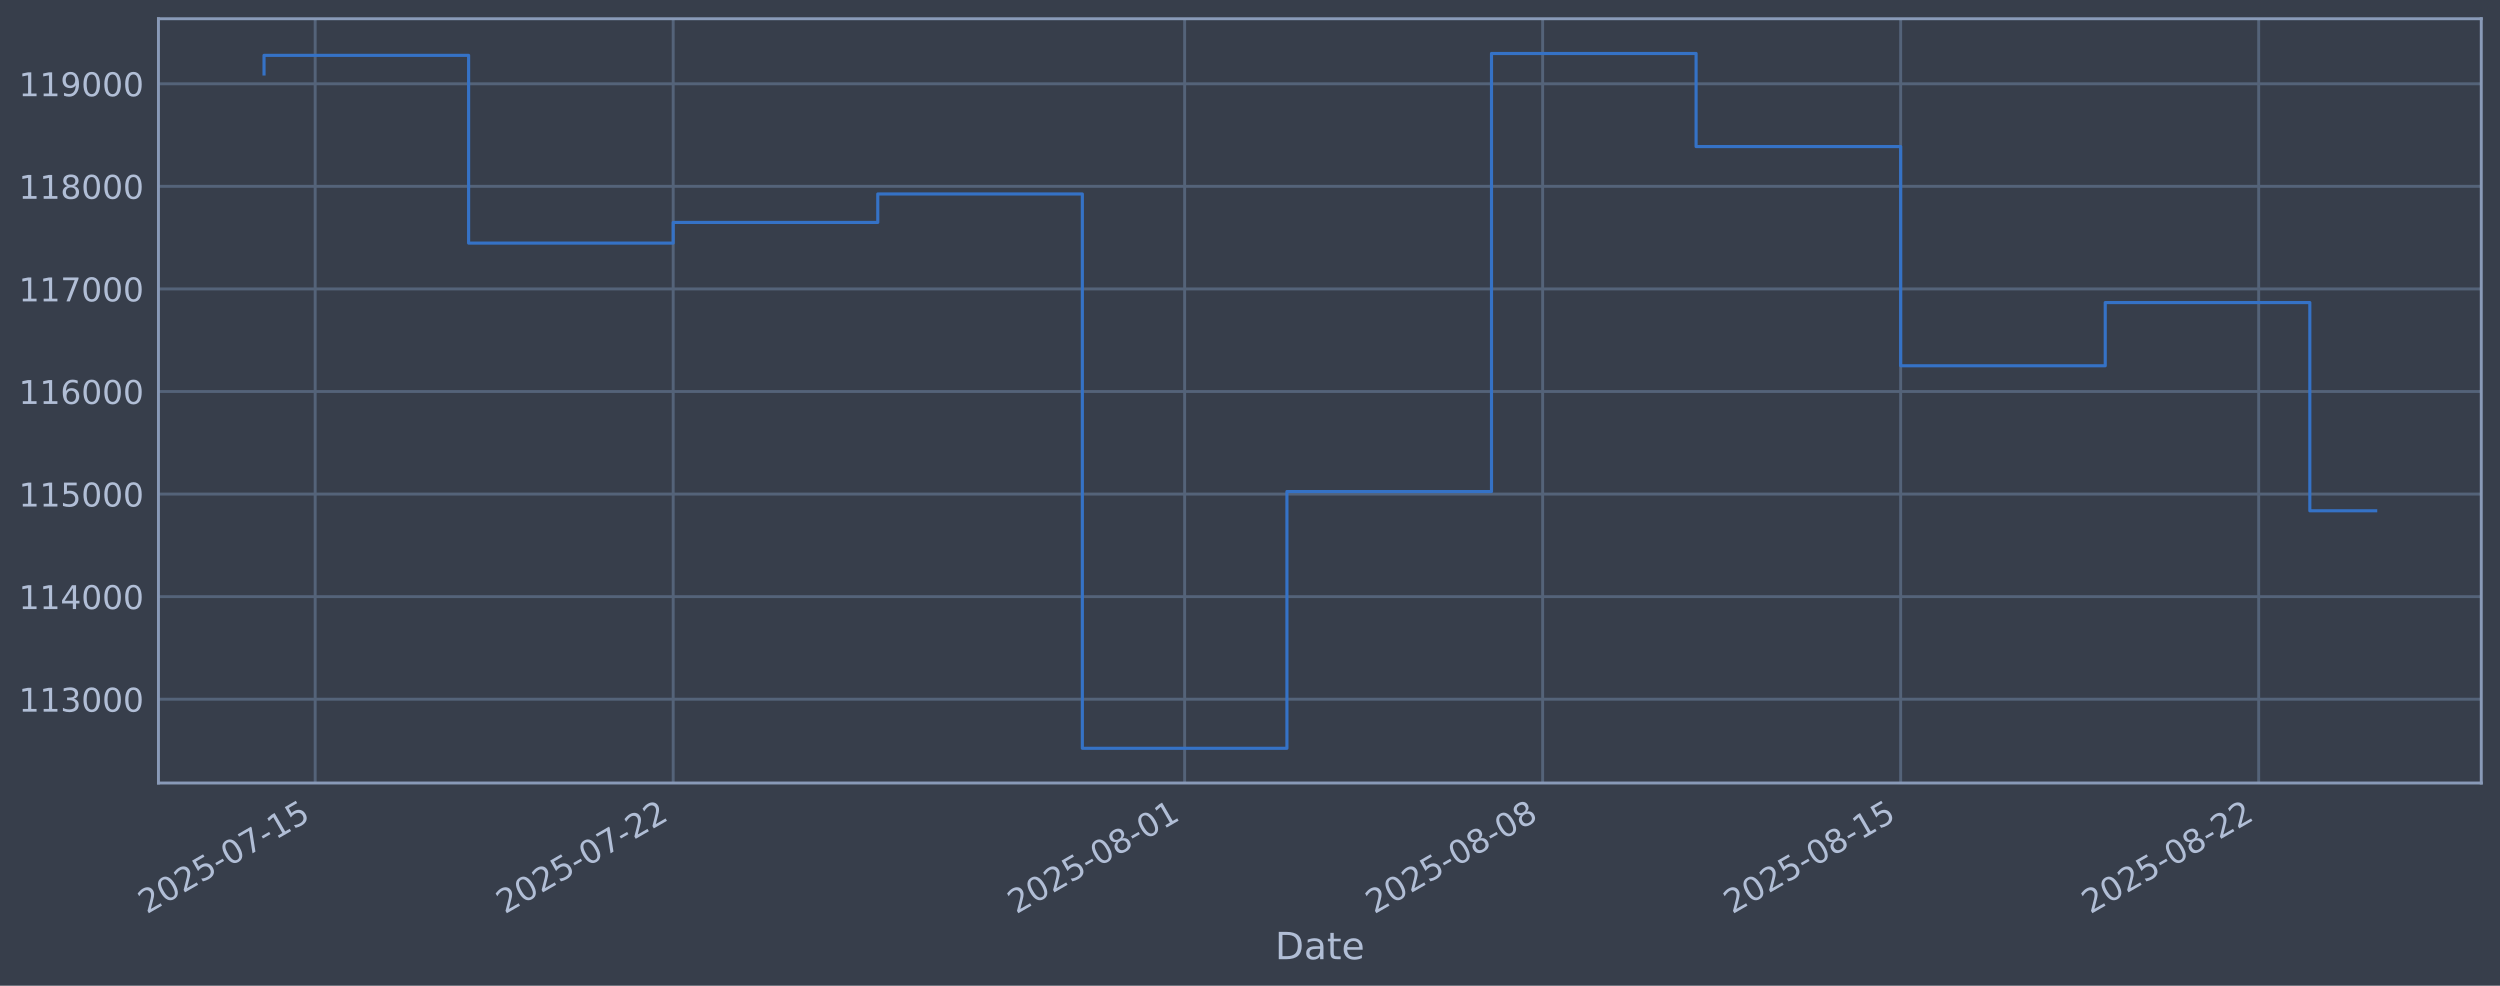
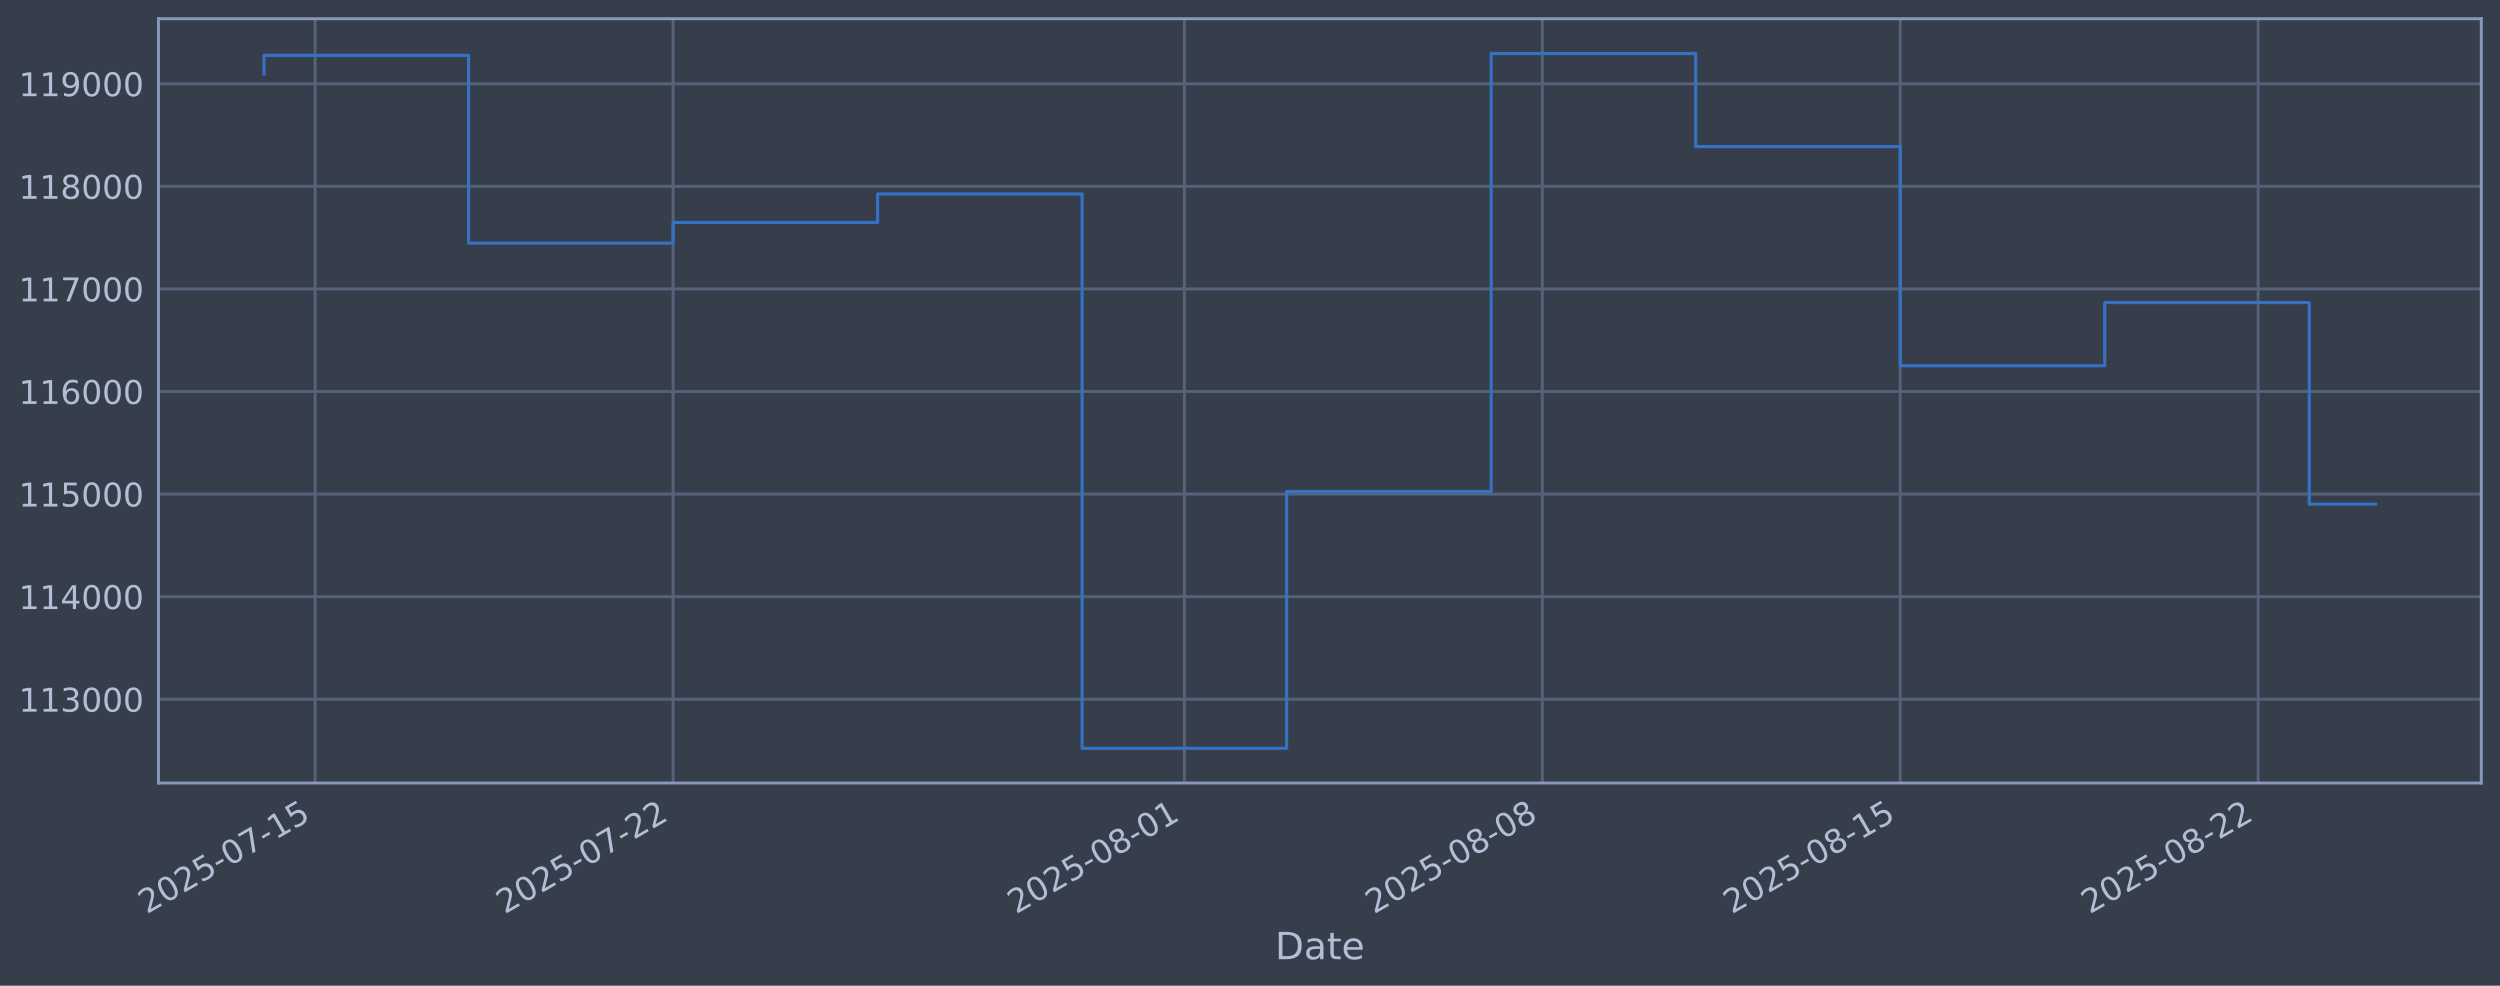
<svg xmlns="http://www.w3.org/2000/svg" xmlns:xlink="http://www.w3.org/1999/xlink" width="960.9pt" height="378.87pt" viewBox="0 0 960.9 378.87" version="1.1">
  <defs>
    <style type="text/css">*{stroke-linejoin: round; stroke-linecap: butt}</style>
  </defs>
  <g id="figure_1">
    <g id="patch_1">
      <path d="M 0 378.87  L 960.9 378.87  L 960.9 0  L 0 0  z " style="fill: #373e4b" />
    </g>
    <g id="axes_1">
      <g id="patch_2">
        <path d="M 60.901 300.96  L 953.701 300.96  L 953.701 7.2  L 60.901 7.2  z " style="fill: #373e4b" />
      </g>
      <g id="matplotlib.axis_1">
        <g id="xtick_1">
          <g id="line2d_1">
-             <path d="M 121.14 300.96  L 121.14 7.2  " clip-path="url(#p6aaa82c65f)" style="fill: none; stroke: #546379; stroke-width: 1.12; stroke-linecap: square" />
+             <path d="M 121.135 300.96  L 121.135 7.2  " clip-path="url(#p366bb6cf00)" style="fill: none; stroke: #546379; stroke-width: 1.12; stroke-linecap: square" />
          </g>
          <g id="line2d_2" />
          <g id="text_1">
-             <g style="fill: #b1bed6" transform="translate(56.41484 351.4642) rotate(-30) scale(0.126 -0.126)">
+             <g style="fill: #b1bed6" transform="translate(56.40952 351.4642) rotate(-30) scale(0.126 -0.126)">
              <defs>
                <path id="DejaVuSans-32" d="M 1228 531  L 3431 531  L 3431 0  L 469 0  L 469 531  Q 828 903 1448 1529  Q 2069 2156 2228 2338  Q 2531 2678 2651 2914  Q 2772 3150 2772 3378  Q 2772 3750 2511 3984  Q 2250 4219 1831 4219  Q 1534 4219 1204 4116  Q 875 4013 500 3803  L 500 4441  Q 881 4594 1212 4672  Q 1544 4750 1819 4750  Q 2544 4750 2975 4387  Q 3406 4025 3406 3419  Q 3406 3131 3298 2873  Q 3191 2616 2906 2266  Q 2828 2175 2409 1742  Q 1991 1309 1228 531  z " transform="scale(0.015625)" />
                <path id="DejaVuSans-30" d="M 2034 4250  Q 1547 4250 1301 3770  Q 1056 3291 1056 2328  Q 1056 1369 1301 889  Q 1547 409 2034 409  Q 2525 409 2770 889  Q 3016 1369 3016 2328  Q 3016 3291 2770 3770  Q 2525 4250 2034 4250  z M 2034 4750  Q 2819 4750 3233 4129  Q 3647 3509 3647 2328  Q 3647 1150 3233 529  Q 2819 -91 2034 -91  Q 1250 -91 836 529  Q 422 1150 422 2328  Q 422 3509 836 4129  Q 1250 4750 2034 4750  z " transform="scale(0.015625)" />
                <path id="DejaVuSans-35" d="M 691 4666  L 3169 4666  L 3169 4134  L 1269 4134  L 1269 2991  Q 1406 3038 1543 3061  Q 1681 3084 1819 3084  Q 2600 3084 3056 2656  Q 3513 2228 3513 1497  Q 3513 744 3044 326  Q 2575 -91 1722 -91  Q 1428 -91 1123 -41  Q 819 9 494 109  L 494 744  Q 775 591 1075 516  Q 1375 441 1709 441  Q 2250 441 2565 725  Q 2881 1009 2881 1497  Q 2881 1984 2565 2268  Q 2250 2553 1709 2553  Q 1456 2553 1204 2497  Q 953 2441 691 2322  L 691 4666  z " transform="scale(0.015625)" />
                <path id="DejaVuSans-2d" d="M 313 2009  L 1997 2009  L 1997 1497  L 313 1497  L 313 2009  z " transform="scale(0.015625)" />
                <path id="DejaVuSans-37" d="M 525 4666  L 3525 4666  L 3525 4397  L 1831 0  L 1172 0  L 2766 4134  L 525 4134  L 525 4666  z " transform="scale(0.015625)" />
                <path id="DejaVuSans-31" d="M 794 531  L 1825 531  L 1825 4091  L 703 3866  L 703 4441  L 1819 4666  L 2450 4666  L 2450 531  L 3481 531  L 3481 0  L 794 0  L 794 531  z " transform="scale(0.015625)" />
              </defs>
              <use xlink:href="#DejaVuSans-32" />
              <use xlink:href="#DejaVuSans-30" transform="translate(63.62305 0)" />
              <use xlink:href="#DejaVuSans-32" transform="translate(127.2461 0)" />
              <use xlink:href="#DejaVuSans-35" transform="translate(190.8691 0)" />
              <use xlink:href="#DejaVuSans-2d" transform="translate(254.4922 0)" />
              <use xlink:href="#DejaVuSans-30" transform="translate(290.5762 0)" />
              <use xlink:href="#DejaVuSans-37" transform="translate(354.1992 0)" />
              <use xlink:href="#DejaVuSans-2d" transform="translate(417.8223 0)" />
              <use xlink:href="#DejaVuSans-31" transform="translate(453.9062 0)" />
              <use xlink:href="#DejaVuSans-35" transform="translate(517.5293 0)" />
            </g>
          </g>
        </g>
        <g id="xtick_2">
          <g id="line2d_3">
-             <path d="M 258.747 300.96  L 258.747 7.2  " clip-path="url(#p6aaa82c65f)" style="fill: none; stroke: #546379; stroke-width: 1.12; stroke-linecap: square" />
+             <path d="M 258.704 300.96  L 258.704 7.2  " clip-path="url(#p366bb6cf00)" style="fill: none; stroke: #546379; stroke-width: 1.12; stroke-linecap: square" />
          </g>
          <g id="line2d_4" />
          <g id="text_2">
-             <g style="fill: #b1bed6" transform="translate(194.021 351.4642) rotate(-30) scale(0.126 -0.126)">
+             <g style="fill: #b1bed6" transform="translate(193.9785 351.4642) rotate(-30) scale(0.126 -0.126)">
              <use xlink:href="#DejaVuSans-32" />
              <use xlink:href="#DejaVuSans-30" transform="translate(63.62305 0)" />
              <use xlink:href="#DejaVuSans-32" transform="translate(127.2461 0)" />
              <use xlink:href="#DejaVuSans-35" transform="translate(190.8691 0)" />
              <use xlink:href="#DejaVuSans-2d" transform="translate(254.4922 0)" />
              <use xlink:href="#DejaVuSans-30" transform="translate(290.5762 0)" />
              <use xlink:href="#DejaVuSans-37" transform="translate(354.1992 0)" />
              <use xlink:href="#DejaVuSans-2d" transform="translate(417.8223 0)" />
              <use xlink:href="#DejaVuSans-32" transform="translate(453.9062 0)" />
              <use xlink:href="#DejaVuSans-32" transform="translate(517.5293 0)" />
            </g>
          </g>
        </g>
        <g id="xtick_3">
          <g id="line2d_5">
-             <path d="M 455.327 300.96  L 455.327 7.2  " clip-path="url(#p6aaa82c65f)" style="fill: none; stroke: #546379; stroke-width: 1.12; stroke-linecap: square" />
+             <path d="M 455.231 300.96  L 455.231 7.2  " clip-path="url(#p366bb6cf00)" style="fill: none; stroke: #546379; stroke-width: 1.12; stroke-linecap: square" />
          </g>
          <g id="line2d_6" />
          <g id="text_3">
-             <g style="fill: #b1bed6" transform="translate(390.6013 351.4642) rotate(-30) scale(0.126 -0.126)">
+             <g style="fill: #b1bed6" transform="translate(390.5057 351.4642) rotate(-30) scale(0.126 -0.126)">
              <defs>
                <path id="DejaVuSans-38" d="M 2034 2216  Q 1584 2216 1326 1975  Q 1069 1734 1069 1313  Q 1069 891 1326 650  Q 1584 409 2034 409  Q 2484 409 2743 651  Q 3003 894 3003 1313  Q 3003 1734 2745 1975  Q 2488 2216 2034 2216  z M 1403 2484  Q 997 2584 770 2862  Q 544 3141 544 3541  Q 544 4100 942 4425  Q 1341 4750 2034 4750  Q 2731 4750 3128 4425  Q 3525 4100 3525 3541  Q 3525 3141 3298 2862  Q 3072 2584 2669 2484  Q 3125 2378 3379 2068  Q 3634 1759 3634 1313  Q 3634 634 3220 271  Q 2806 -91 2034 -91  Q 1263 -91 848 271  Q 434 634 434 1313  Q 434 1759 690 2068  Q 947 2378 1403 2484  z M 1172 3481  Q 1172 3119 1398 2916  Q 1625 2713 2034 2713  Q 2441 2713 2670 2916  Q 2900 3119 2900 3481  Q 2900 3844 2670 4047  Q 2441 4250 2034 4250  Q 1625 4250 1398 4047  Q 1172 3844 1172 3481  z " transform="scale(0.015625)" />
              </defs>
              <use xlink:href="#DejaVuSans-32" />
              <use xlink:href="#DejaVuSans-30" transform="translate(63.62305 0)" />
              <use xlink:href="#DejaVuSans-32" transform="translate(127.2461 0)" />
              <use xlink:href="#DejaVuSans-35" transform="translate(190.8691 0)" />
              <use xlink:href="#DejaVuSans-2d" transform="translate(254.4922 0)" />
              <use xlink:href="#DejaVuSans-30" transform="translate(290.5762 0)" />
              <use xlink:href="#DejaVuSans-38" transform="translate(354.1992 0)" />
              <use xlink:href="#DejaVuSans-2d" transform="translate(417.8223 0)" />
              <use xlink:href="#DejaVuSans-30" transform="translate(453.9062 0)" />
              <use xlink:href="#DejaVuSans-31" transform="translate(517.5293 0)" />
            </g>
          </g>
        </g>
        <g id="xtick_4">
          <g id="line2d_7">
-             <path d="M 592.933 300.96  L 592.933 7.2  " clip-path="url(#p6aaa82c65f)" style="fill: none; stroke: #546379; stroke-width: 1.12; stroke-linecap: square" />
+             <path d="M 592.8 300.96  L 592.8 7.2  " clip-path="url(#p366bb6cf00)" style="fill: none; stroke: #546379; stroke-width: 1.12; stroke-linecap: square" />
          </g>
          <g id="line2d_8" />
          <g id="text_4">
-             <g style="fill: #b1bed6" transform="translate(528.2075 351.4642) rotate(-30) scale(0.126 -0.126)">
+             <g style="fill: #b1bed6" transform="translate(528.0747 351.4642) rotate(-30) scale(0.126 -0.126)">
              <use xlink:href="#DejaVuSans-32" />
              <use xlink:href="#DejaVuSans-30" transform="translate(63.62305 0)" />
              <use xlink:href="#DejaVuSans-32" transform="translate(127.2461 0)" />
              <use xlink:href="#DejaVuSans-35" transform="translate(190.8691 0)" />
              <use xlink:href="#DejaVuSans-2d" transform="translate(254.4922 0)" />
              <use xlink:href="#DejaVuSans-30" transform="translate(290.5762 0)" />
              <use xlink:href="#DejaVuSans-38" transform="translate(354.1992 0)" />
              <use xlink:href="#DejaVuSans-2d" transform="translate(417.8223 0)" />
              <use xlink:href="#DejaVuSans-30" transform="translate(453.9062 0)" />
              <use xlink:href="#DejaVuSans-38" transform="translate(517.5293 0)" />
            </g>
          </g>
        </g>
        <g id="xtick_5">
          <g id="line2d_9">
-             <path d="M 730.539 300.96  L 730.539 7.2  " clip-path="url(#p6aaa82c65f)" style="fill: none; stroke: #546379; stroke-width: 1.12; stroke-linecap: square" />
+             <path d="M 730.369 300.96  L 730.369 7.2  " clip-path="url(#p366bb6cf00)" style="fill: none; stroke: #546379; stroke-width: 1.12; stroke-linecap: square" />
          </g>
          <g id="line2d_10" />
          <g id="text_5">
-             <g style="fill: #b1bed6" transform="translate(665.8137 351.4642) rotate(-30) scale(0.126 -0.126)">
+             <g style="fill: #b1bed6" transform="translate(665.6436 351.4642) rotate(-30) scale(0.126 -0.126)">
              <use xlink:href="#DejaVuSans-32" />
              <use xlink:href="#DejaVuSans-30" transform="translate(63.62305 0)" />
              <use xlink:href="#DejaVuSans-32" transform="translate(127.2461 0)" />
              <use xlink:href="#DejaVuSans-35" transform="translate(190.8691 0)" />
              <use xlink:href="#DejaVuSans-2d" transform="translate(254.4922 0)" />
              <use xlink:href="#DejaVuSans-30" transform="translate(290.5762 0)" />
              <use xlink:href="#DejaVuSans-38" transform="translate(354.1992 0)" />
              <use xlink:href="#DejaVuSans-2d" transform="translate(417.8223 0)" />
              <use xlink:href="#DejaVuSans-31" transform="translate(453.9062 0)" />
              <use xlink:href="#DejaVuSans-35" transform="translate(517.5293 0)" />
            </g>
          </g>
        </g>
        <g id="xtick_6">
          <g id="line2d_11">
-             <path d="M 868.145 300.96  L 868.145 7.2  " clip-path="url(#p6aaa82c65f)" style="fill: none; stroke: #546379; stroke-width: 1.12; stroke-linecap: square" />
+             <path d="M 867.938 300.96  L 867.938 7.2  " clip-path="url(#p366bb6cf00)" style="fill: none; stroke: #546379; stroke-width: 1.12; stroke-linecap: square" />
          </g>
          <g id="line2d_12" />
          <g id="text_6">
-             <g style="fill: #b1bed6" transform="translate(803.4199 351.4642) rotate(-30) scale(0.126 -0.126)">
+             <g style="fill: #b1bed6" transform="translate(803.2126 351.4642) rotate(-30) scale(0.126 -0.126)">
              <use xlink:href="#DejaVuSans-32" />
              <use xlink:href="#DejaVuSans-30" transform="translate(63.62305 0)" />
              <use xlink:href="#DejaVuSans-32" transform="translate(127.2461 0)" />
              <use xlink:href="#DejaVuSans-35" transform="translate(190.8691 0)" />
              <use xlink:href="#DejaVuSans-2d" transform="translate(254.4922 0)" />
              <use xlink:href="#DejaVuSans-30" transform="translate(290.5762 0)" />
              <use xlink:href="#DejaVuSans-38" transform="translate(354.1992 0)" />
              <use xlink:href="#DejaVuSans-2d" transform="translate(417.8223 0)" />
              <use xlink:href="#DejaVuSans-32" transform="translate(453.9062 0)" />
              <use xlink:href="#DejaVuSans-32" transform="translate(517.5293 0)" />
            </g>
          </g>
        </g>
        <g id="text_7">
          <g style="fill: #b1bed6" transform="translate(490.0914 368.6753) scale(0.144 -0.144)">
            <defs>
              <path id="DejaVuSans-44" d="M 1259 4147  L 1259 519  L 2022 519  Q 2988 519 3436 956  Q 3884 1394 3884 2338  Q 3884 3275 3436 3711  Q 2988 4147 2022 4147  L 1259 4147  z M 628 4666  L 1925 4666  Q 3281 4666 3915 4102  Q 4550 3538 4550 2338  Q 4550 1131 3912 565  Q 3275 0 1925 0  L 628 0  L 628 4666  z " transform="scale(0.015625)" />
              <path id="DejaVuSans-61" d="M 2194 1759  Q 1497 1759 1228 1600  Q 959 1441 959 1056  Q 959 750 1161 570  Q 1363 391 1709 391  Q 2188 391 2477 730  Q 2766 1069 2766 1631  L 2766 1759  L 2194 1759  z M 3341 1997  L 3341 0  L 2766 0  L 2766 531  Q 2569 213 2275 61  Q 1981 -91 1556 -91  Q 1019 -91 701 211  Q 384 513 384 1019  Q 384 1609 779 1909  Q 1175 2209 1959 2209  L 2766 2209  L 2766 2266  Q 2766 2663 2505 2880  Q 2244 3097 1772 3097  Q 1472 3097 1187 3025  Q 903 2953 641 2809  L 641 3341  Q 956 3463 1253 3523  Q 1550 3584 1831 3584  Q 2591 3584 2966 3190  Q 3341 2797 3341 1997  z " transform="scale(0.015625)" />
              <path id="DejaVuSans-74" d="M 1172 4494  L 1172 3500  L 2356 3500  L 2356 3053  L 1172 3053  L 1172 1153  Q 1172 725 1289 603  Q 1406 481 1766 481  L 2356 481  L 2356 0  L 1766 0  Q 1100 0 847 248  Q 594 497 594 1153  L 594 3053  L 172 3053  L 172 3500  L 594 3500  L 594 4494  L 1172 4494  z " transform="scale(0.015625)" />
              <path id="DejaVuSans-65" d="M 3597 1894  L 3597 1613  L 953 1613  Q 991 1019 1311 708  Q 1631 397 2203 397  Q 2534 397 2845 478  Q 3156 559 3463 722  L 3463 178  Q 3153 47 2828 -22  Q 2503 -91 2169 -91  Q 1331 -91 842 396  Q 353 884 353 1716  Q 353 2575 817 3079  Q 1281 3584 2069 3584  Q 2775 3584 3186 3129  Q 3597 2675 3597 1894  z M 3022 2063  Q 3016 2534 2758 2815  Q 2500 3097 2075 3097  Q 1594 3097 1305 2825  Q 1016 2553 972 2059  L 3022 2063  z " transform="scale(0.015625)" />
            </defs>
            <use xlink:href="#DejaVuSans-44" />
            <use xlink:href="#DejaVuSans-61" transform="translate(77.00195 0)" />
            <use xlink:href="#DejaVuSans-74" transform="translate(138.2812 0)" />
            <use xlink:href="#DejaVuSans-65" transform="translate(177.4902 0)" />
          </g>
        </g>
      </g>
      <g id="matplotlib.axis_2">
        <g id="ytick_1">
          <g id="line2d_13">
-             <path d="M 60.901 268.75  L 953.701 268.75  " clip-path="url(#p6aaa82c65f)" style="fill: none; stroke: #546379; stroke-width: 1.12; stroke-linecap: square" />
+             <path d="M 60.901 268.75  L 953.701 268.75  " clip-path="url(#p366bb6cf00)" style="fill: none; stroke: #546379; stroke-width: 1.12; stroke-linecap: square" />
          </g>
          <g id="line2d_14" />
          <g id="text_8">
            <g style="fill: #b1bed6" transform="translate(7.2 273.5373) scale(0.126 -0.126)">
              <defs>
                <path id="DejaVuSans-33" d="M 2597 2516  Q 3050 2419 3304 2112  Q 3559 1806 3559 1356  Q 3559 666 3084 287  Q 2609 -91 1734 -91  Q 1441 -91 1130 -33  Q 819 25 488 141  L 488 750  Q 750 597 1062 519  Q 1375 441 1716 441  Q 2309 441 2620 675  Q 2931 909 2931 1356  Q 2931 1769 2642 2001  Q 2353 2234 1838 2234  L 1294 2234  L 1294 2753  L 1863 2753  Q 2328 2753 2575 2939  Q 2822 3125 2822 3475  Q 2822 3834 2567 4026  Q 2313 4219 1838 4219  Q 1578 4219 1281 4162  Q 984 4106 628 3988  L 628 4550  Q 988 4650 1302 4700  Q 1616 4750 1894 4750  Q 2613 4750 3031 4423  Q 3450 4097 3450 3541  Q 3450 3153 3228 2886  Q 3006 2619 2597 2516  z " transform="scale(0.015625)" />
              </defs>
              <use xlink:href="#DejaVuSans-31" />
              <use xlink:href="#DejaVuSans-31" transform="translate(63.62305 0)" />
              <use xlink:href="#DejaVuSans-33" transform="translate(127.2461 0)" />
              <use xlink:href="#DejaVuSans-30" transform="translate(190.8691 0)" />
              <use xlink:href="#DejaVuSans-30" transform="translate(254.4922 0)" />
              <use xlink:href="#DejaVuSans-30" transform="translate(318.1152 0)" />
            </g>
          </g>
        </g>
        <g id="ytick_2">
          <g id="line2d_15">
-             <path d="M 60.901 229.325  L 953.701 229.325  " clip-path="url(#p6aaa82c65f)" style="fill: none; stroke: #546379; stroke-width: 1.12; stroke-linecap: square" />
+             <path d="M 60.901 229.325  L 953.701 229.325  " clip-path="url(#p366bb6cf00)" style="fill: none; stroke: #546379; stroke-width: 1.12; stroke-linecap: square" />
          </g>
          <g id="line2d_16" />
          <g id="text_9">
            <g style="fill: #b1bed6" transform="translate(7.2 234.1122) scale(0.126 -0.126)">
              <defs>
                <path id="DejaVuSans-34" d="M 2419 4116  L 825 1625  L 2419 1625  L 2419 4116  z M 2253 4666  L 3047 4666  L 3047 1625  L 3713 1625  L 3713 1100  L 3047 1100  L 3047 0  L 2419 0  L 2419 1100  L 313 1100  L 313 1709  L 2253 4666  z " transform="scale(0.015625)" />
              </defs>
              <use xlink:href="#DejaVuSans-31" />
              <use xlink:href="#DejaVuSans-31" transform="translate(63.62305 0)" />
              <use xlink:href="#DejaVuSans-34" transform="translate(127.2461 0)" />
              <use xlink:href="#DejaVuSans-30" transform="translate(190.8691 0)" />
              <use xlink:href="#DejaVuSans-30" transform="translate(254.4922 0)" />
              <use xlink:href="#DejaVuSans-30" transform="translate(318.1152 0)" />
            </g>
          </g>
        </g>
        <g id="ytick_3">
          <g id="line2d_17">
-             <path d="M 60.901 189.9  L 953.701 189.9  " clip-path="url(#p6aaa82c65f)" style="fill: none; stroke: #546379; stroke-width: 1.12; stroke-linecap: square" />
+             <path d="M 60.901 189.9  L 953.701 189.9  " clip-path="url(#p366bb6cf00)" style="fill: none; stroke: #546379; stroke-width: 1.12; stroke-linecap: square" />
          </g>
          <g id="line2d_18" />
          <g id="text_10">
            <g style="fill: #b1bed6" transform="translate(7.2 194.6871) scale(0.126 -0.126)">
              <use xlink:href="#DejaVuSans-31" />
              <use xlink:href="#DejaVuSans-31" transform="translate(63.62305 0)" />
              <use xlink:href="#DejaVuSans-35" transform="translate(127.2461 0)" />
              <use xlink:href="#DejaVuSans-30" transform="translate(190.8691 0)" />
              <use xlink:href="#DejaVuSans-30" transform="translate(254.4922 0)" />
              <use xlink:href="#DejaVuSans-30" transform="translate(318.1152 0)" />
            </g>
          </g>
        </g>
        <g id="ytick_4">
          <g id="line2d_19">
-             <path d="M 60.901 150.475  L 953.701 150.475  " clip-path="url(#p6aaa82c65f)" style="fill: none; stroke: #546379; stroke-width: 1.12; stroke-linecap: square" />
+             <path d="M 60.901 150.475  L 953.701 150.475  " clip-path="url(#p366bb6cf00)" style="fill: none; stroke: #546379; stroke-width: 1.12; stroke-linecap: square" />
          </g>
          <g id="line2d_20" />
          <g id="text_11">
            <g style="fill: #b1bed6" transform="translate(7.2 155.262) scale(0.126 -0.126)">
              <defs>
                <path id="DejaVuSans-36" d="M 2113 2584  Q 1688 2584 1439 2293  Q 1191 2003 1191 1497  Q 1191 994 1439 701  Q 1688 409 2113 409  Q 2538 409 2786 701  Q 3034 994 3034 1497  Q 3034 2003 2786 2293  Q 2538 2584 2113 2584  z M 3366 4563  L 3366 3988  Q 3128 4100 2886 4159  Q 2644 4219 2406 4219  Q 1781 4219 1451 3797  Q 1122 3375 1075 2522  Q 1259 2794 1537 2939  Q 1816 3084 2150 3084  Q 2853 3084 3261 2657  Q 3669 2231 3669 1497  Q 3669 778 3244 343  Q 2819 -91 2113 -91  Q 1303 -91 875 529  Q 447 1150 447 2328  Q 447 3434 972 4092  Q 1497 4750 2381 4750  Q 2619 4750 2861 4703  Q 3103 4656 3366 4563  z " transform="scale(0.015625)" />
              </defs>
              <use xlink:href="#DejaVuSans-31" />
              <use xlink:href="#DejaVuSans-31" transform="translate(63.62305 0)" />
              <use xlink:href="#DejaVuSans-36" transform="translate(127.2461 0)" />
              <use xlink:href="#DejaVuSans-30" transform="translate(190.8691 0)" />
              <use xlink:href="#DejaVuSans-30" transform="translate(254.4922 0)" />
              <use xlink:href="#DejaVuSans-30" transform="translate(318.1152 0)" />
            </g>
          </g>
        </g>
        <g id="ytick_5">
          <g id="line2d_21">
-             <path d="M 60.901 111.05  L 953.701 111.05  " clip-path="url(#p6aaa82c65f)" style="fill: none; stroke: #546379; stroke-width: 1.12; stroke-linecap: square" />
+             <path d="M 60.901 111.05  L 953.701 111.05  " clip-path="url(#p366bb6cf00)" style="fill: none; stroke: #546379; stroke-width: 1.12; stroke-linecap: square" />
          </g>
          <g id="line2d_22" />
          <g id="text_12">
            <g style="fill: #b1bed6" transform="translate(7.2 115.8369) scale(0.126 -0.126)">
              <use xlink:href="#DejaVuSans-31" />
              <use xlink:href="#DejaVuSans-31" transform="translate(63.62305 0)" />
              <use xlink:href="#DejaVuSans-37" transform="translate(127.2461 0)" />
              <use xlink:href="#DejaVuSans-30" transform="translate(190.8691 0)" />
              <use xlink:href="#DejaVuSans-30" transform="translate(254.4922 0)" />
              <use xlink:href="#DejaVuSans-30" transform="translate(318.1152 0)" />
            </g>
          </g>
        </g>
        <g id="ytick_6">
          <g id="line2d_23">
-             <path d="M 60.901 71.625  L 953.701 71.625  " clip-path="url(#p6aaa82c65f)" style="fill: none; stroke: #546379; stroke-width: 1.12; stroke-linecap: square" />
+             <path d="M 60.901 71.625  L 953.701 71.625  " clip-path="url(#p366bb6cf00)" style="fill: none; stroke: #546379; stroke-width: 1.12; stroke-linecap: square" />
          </g>
          <g id="line2d_24" />
          <g id="text_13">
            <g style="fill: #b1bed6" transform="translate(7.2 76.4118) scale(0.126 -0.126)">
              <use xlink:href="#DejaVuSans-31" />
              <use xlink:href="#DejaVuSans-31" transform="translate(63.62305 0)" />
              <use xlink:href="#DejaVuSans-38" transform="translate(127.2461 0)" />
              <use xlink:href="#DejaVuSans-30" transform="translate(190.8691 0)" />
              <use xlink:href="#DejaVuSans-30" transform="translate(254.4922 0)" />
              <use xlink:href="#DejaVuSans-30" transform="translate(318.1152 0)" />
            </g>
          </g>
        </g>
        <g id="ytick_7">
          <g id="line2d_25">
-             <path d="M 60.901 32.2  L 953.701 32.2  " clip-path="url(#p6aaa82c65f)" style="fill: none; stroke: #546379; stroke-width: 1.12; stroke-linecap: square" />
+             <path d="M 60.901 32.2  L 953.701 32.2  " clip-path="url(#p366bb6cf00)" style="fill: none; stroke: #546379; stroke-width: 1.12; stroke-linecap: square" />
          </g>
          <g id="line2d_26" />
          <g id="text_14">
            <g style="fill: #b1bed6" transform="translate(7.2 36.9867) scale(0.126 -0.126)">
              <defs>
                <path id="DejaVuSans-39" d="M 703 97  L 703 672  Q 941 559 1184 500  Q 1428 441 1663 441  Q 2288 441 2617 861  Q 2947 1281 2994 2138  Q 2813 1869 2534 1725  Q 2256 1581 1919 1581  Q 1219 1581 811 2004  Q 403 2428 403 3163  Q 403 3881 828 4315  Q 1253 4750 1959 4750  Q 2769 4750 3195 4129  Q 3622 3509 3622 2328  Q 3622 1225 3098 567  Q 2575 -91 1691 -91  Q 1453 -91 1209 -44  Q 966 3 703 97  z M 1959 2075  Q 2384 2075 2632 2365  Q 2881 2656 2881 3163  Q 2881 3666 2632 3958  Q 2384 4250 1959 4250  Q 1534 4250 1286 3958  Q 1038 3666 1038 3163  Q 1038 2656 1286 2365  Q 1534 2075 1959 2075  z " transform="scale(0.015625)" />
              </defs>
              <use xlink:href="#DejaVuSans-31" />
              <use xlink:href="#DejaVuSans-31" transform="translate(63.62305 0)" />
              <use xlink:href="#DejaVuSans-39" transform="translate(127.2461 0)" />
              <use xlink:href="#DejaVuSans-30" transform="translate(190.8691 0)" />
              <use xlink:href="#DejaVuSans-30" transform="translate(254.4922 0)" />
              <use xlink:href="#DejaVuSans-30" transform="translate(318.1152 0)" />
            </g>
          </g>
        </g>
      </g>
      <g id="line2d_27">
-         <path d="M 101.482 28.439  L 101.482 21.285  L 180.114 21.285  L 180.114 93.435  L 258.747 93.435  L 258.747 85.489  L 337.379 85.489  L 337.379 74.56  L 416.011 74.56  L 416.011 287.607  L 494.643 287.607  L 494.643 188.936  L 573.275 188.936  L 573.275 20.553  L 651.907 20.553  L 651.907 56.332  L 730.539 56.332  L 730.539 140.575  L 809.171 140.575  L 809.171 116.295  L 887.803 116.295  L 887.803 196.317  L 913.119 196.317  " clip-path="url(#p6aaa82c65f)" style="fill: none; stroke: #3572c6; stroke-width: 1.2; stroke-linecap: square" />
+         <path d="M 101.482 28.439  L 101.482 21.285  L 180.093 21.285  L 180.093 93.435  L 258.704 93.435  L 258.704 85.489  L 337.315 85.489  L 337.315 74.56  L 415.926 74.56  L 415.926 287.607  L 494.537 287.607  L 494.537 188.936  L 573.147 188.936  L 573.147 20.553  L 651.758 20.553  L 651.758 56.332  L 730.369 56.332  L 730.369 140.575  L 808.98 140.575  L 808.98 116.295  L 887.591 116.295  L 887.591 193.794  L 913.119 193.794  " clip-path="url(#p366bb6cf00)" style="fill: none; stroke: #3572c6; stroke-width: 1.2; stroke-linecap: square" />
      </g>
      <g id="patch_3">
        <path d="M 60.901 300.96  L 60.901 7.2  " style="fill: none; stroke: #899ab8; stroke-width: 1.12; stroke-linejoin: miter; stroke-linecap: square" />
      </g>
      <g id="patch_4">
        <path d="M 953.701 300.96  L 953.701 7.2  " style="fill: none; stroke: #899ab8; stroke-width: 1.12; stroke-linejoin: miter; stroke-linecap: square" />
      </g>
      <g id="patch_5">
        <path d="M 60.901 300.96  L 953.701 300.96  " style="fill: none; stroke: #899ab8; stroke-width: 1.12; stroke-linejoin: miter; stroke-linecap: square" />
      </g>
      <g id="patch_6">
        <path d="M 60.901 7.2  L 953.701 7.2  " style="fill: none; stroke: #899ab8; stroke-width: 1.12; stroke-linejoin: miter; stroke-linecap: square" />
      </g>
    </g>
  </g>
  <defs>
-     <clipPath id="p6aaa82c65f">
+     <clipPath id="p366bb6cf00">
      <rect x="60.901" y="7.2" width="892.8" height="293.76" />
    </clipPath>
  </defs>
</svg>
